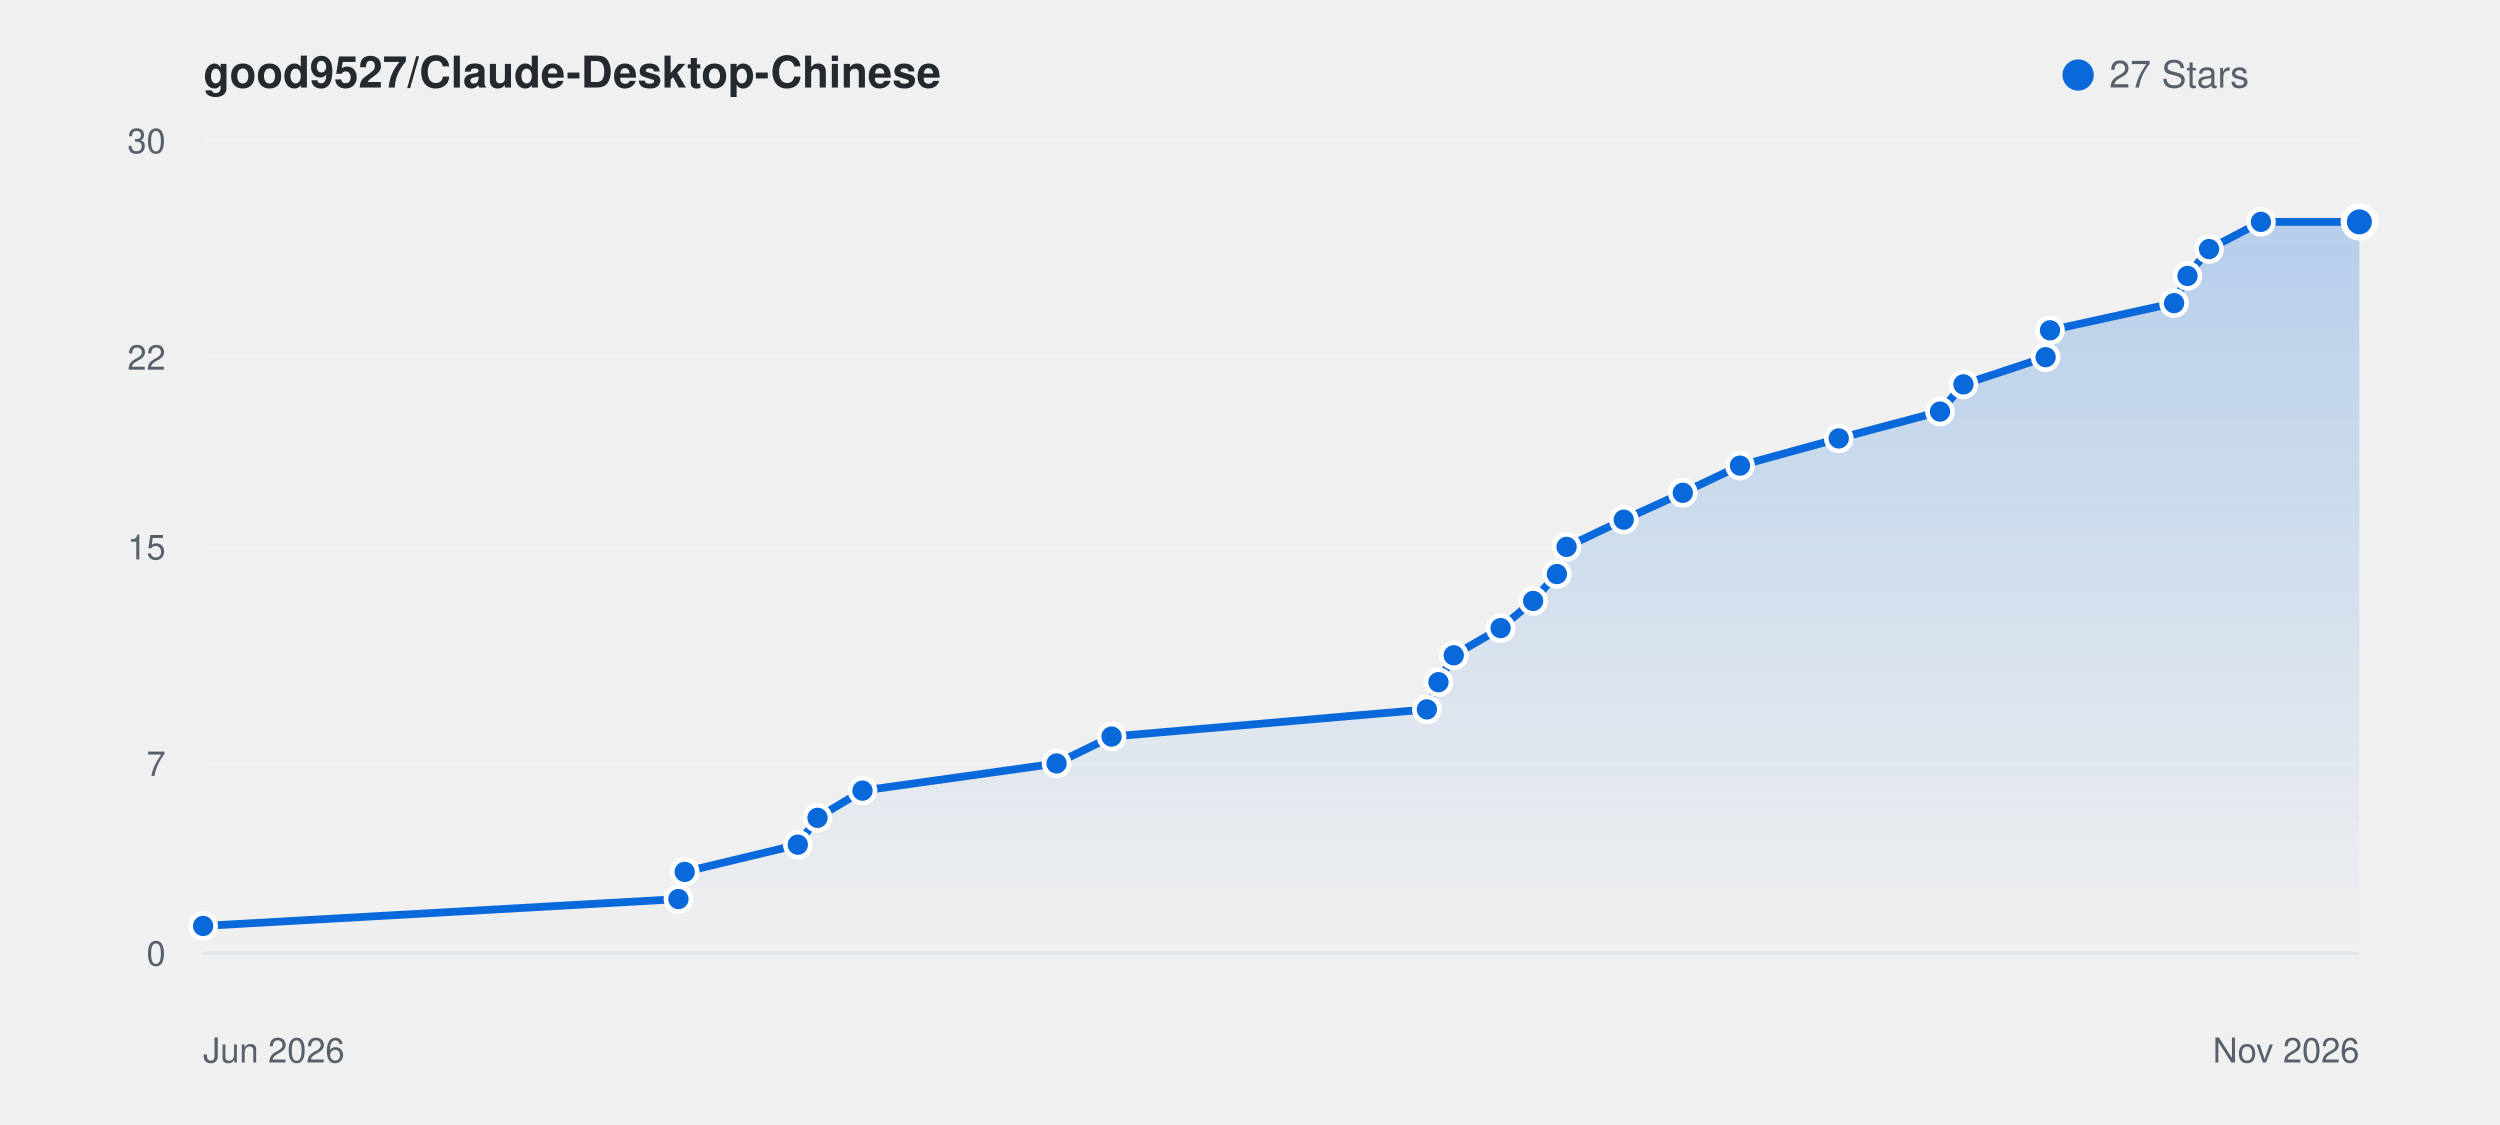
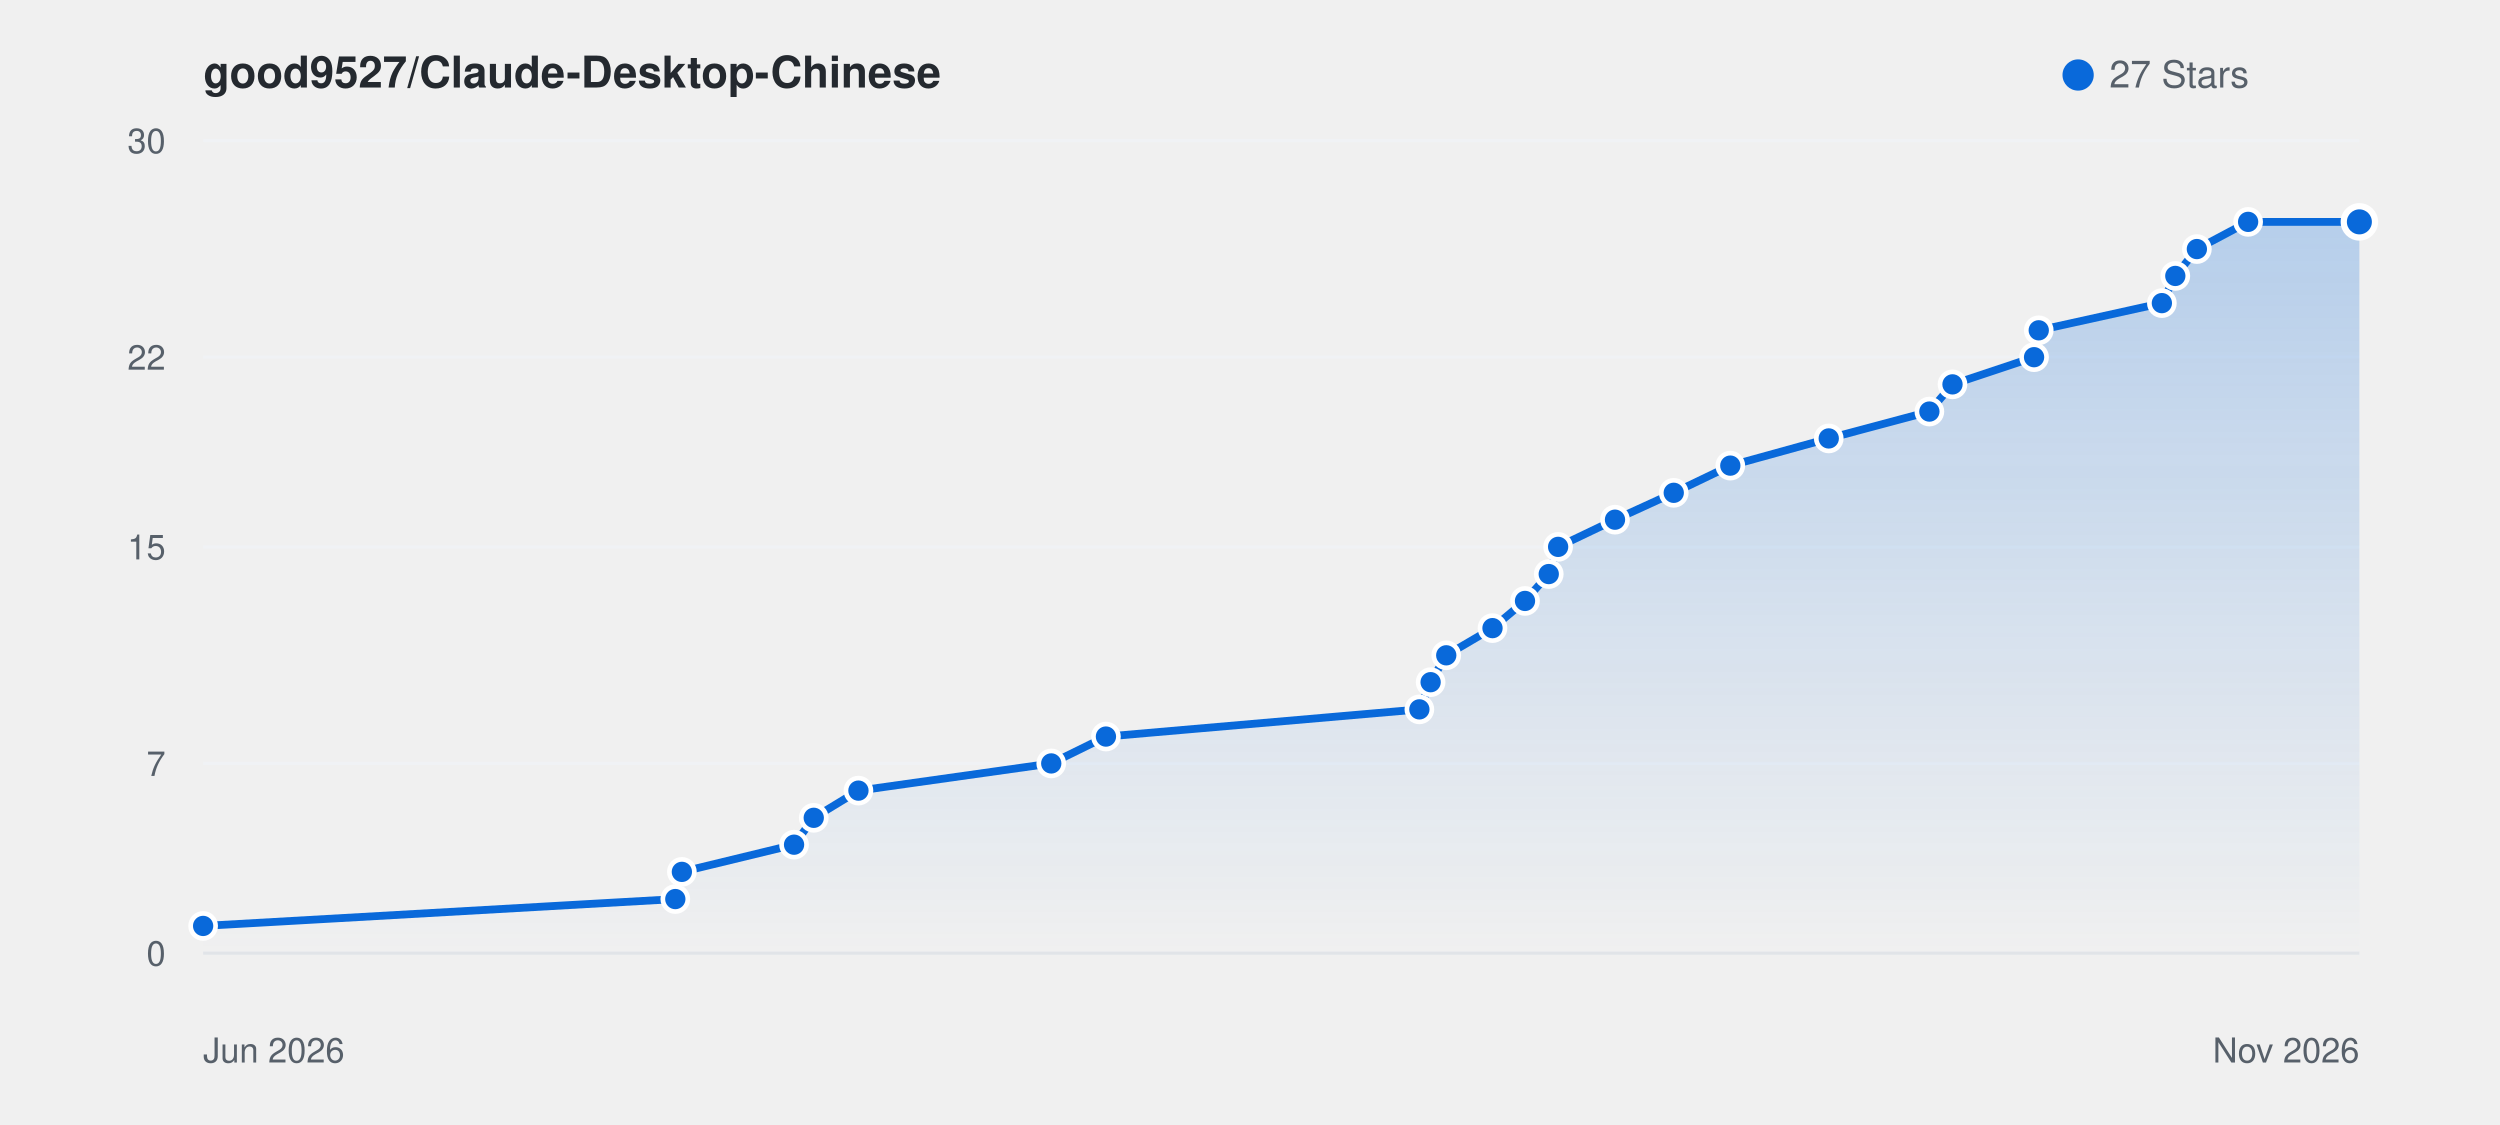
<svg xmlns="http://www.w3.org/2000/svg" viewBox="0 0 800 360" width="100%" height="auto" style="background: #ffffff; border-radius: 8px; border: 1px solid #e1e4e8; font-family: -apple-system, BlinkMacSystemFont, Segoe UI, Helvetica, Arial, sans-serif;">
  <defs>
    <linearGradient id="starGrad_light" x1="0%" y1="0%" x2="0%" y2="100%">
      <stop offset="0%" stop-color="rgba(9, 105, 218, 0.25)" />
      <stop offset="100%" stop-color="rgba(9, 105, 218, 0.0)" />
    </linearGradient>
  </defs>
  <text x="65" y="28" font-size="14" font-weight="600" fill="#24292f">good9527/Claude-Desktop-Chinese</text>
  <circle cx="665" cy="24" r="5" fill="#0969da" />
  <text x="675" y="28" font-size="12" fill="#57606a">27 Stars</text>
  <line x1="65" y1="305.0" x2="755" y2="305.0" stroke="#f0f2f5" stroke-width="1" />
  <text x="53" y="309.0" font-size="11" fill="#57606a" text-anchor="end">0</text>
  <line x1="65" y1="244.3" x2="755" y2="244.3" stroke="#f0f2f5" stroke-width="1" />
  <text x="53" y="248.3" font-size="11" fill="#57606a" text-anchor="end">7</text>
  <line x1="65" y1="175.0" x2="755" y2="175.0" stroke="#f0f2f5" stroke-width="1" />
  <text x="53" y="179.0" font-size="11" fill="#57606a" text-anchor="end">15</text>
  <line x1="65" y1="114.3" x2="755" y2="114.3" stroke="#f0f2f5" stroke-width="1" />
  <text x="53" y="118.3" font-size="11" fill="#57606a" text-anchor="end">22</text>
  <line x1="65" y1="45.0" x2="755" y2="45.0" stroke="#f0f2f5" stroke-width="1" />
  <text x="53" y="49.0" font-size="11" fill="#57606a" text-anchor="end">30</text>
  <line x1="65" y1="305" x2="755" y2="305" stroke="#e1e4e8" stroke-width="1" />
  <text x="65" y="340" font-size="11" fill="#57606a">Jun 2026</text>
  <text x="755" y="340" font-size="11" fill="#57606a" text-anchor="end">Nov 2026</text>
-   <path d="M 65.0 296.3 L 217.1 287.7 L 219.1 279.0 L 255.3 270.3 L 261.6 261.7 L 276.0 253.0 L 338.1 244.3 L 355.7 235.7 L 456.6 227.0 L 460.3 218.3 L 465.2 209.7 L 480.2 201.0 L 490.6 192.3 L 498.2 183.7 L 501.3 175.0 L 519.6 166.3 L 538.5 157.7 L 556.8 149.0 L 588.4 140.3 L 620.8 131.7 L 628.3 123.0 L 654.6 114.3 L 656.0 105.7 L 695.7 97.0 L 700.0 88.3 L 706.9 79.7 L 723.5 71.0 L 755.0 71.0 L 755.0 305.0 L 65.0 305.0 Z" fill="url(#starGrad_light)" />
-   <path d="M 65.0 296.3 L 217.1 287.7 L 219.1 279.0 L 255.3 270.3 L 261.6 261.7 L 276.0 253.0 L 338.1 244.3 L 355.7 235.7 L 456.6 227.0 L 460.3 218.3 L 465.2 209.7 L 480.2 201.0 L 490.6 192.3 L 498.2 183.7 L 501.3 175.0 L 519.6 166.3 L 538.5 157.7 L 556.8 149.0 L 588.4 140.3 L 620.8 131.7 L 628.3 123.0 L 654.6 114.3 L 656.0 105.7 L 695.7 97.0 L 700.0 88.3 L 706.9 79.7 L 723.5 71.0 L 755.0 71.0" fill="none" stroke="#0969da" stroke-width="2.5" stroke-linecap="round" stroke-linejoin="round" />
+   <path d="M 65.0 296.3 L 216.1 287.7 L 218.2 279.0 L 254.1 270.3 L 260.4 261.7 L 274.7 253.0 L 336.4 244.3 L 353.9 235.7 L 454.2 227.0 L 457.8 218.3 L 462.8 209.7 L 477.6 201.0 L 488.0 192.3 L 495.6 183.7 L 498.6 175.0 L 516.8 166.3 L 535.6 157.7 L 553.7 149.0 L 585.2 140.3 L 617.4 131.7 L 624.8 123.0 L 650.9 114.3 L 652.4 105.7 L 691.8 97.0 L 696.1 88.3 L 703.0 79.7 L 719.4 71.0 L 755.0 71.0 L 755.0 305.0 L 65.0 305.0 Z" fill="url(#starGrad_light)" />
+   <path d="M 65.0 296.3 L 216.1 287.7 L 218.2 279.0 L 254.1 270.3 L 260.4 261.7 L 274.7 253.0 L 336.4 244.3 L 353.9 235.7 L 454.2 227.0 L 457.8 218.3 L 462.8 209.7 L 477.6 201.0 L 488.0 192.3 L 495.6 183.7 L 498.6 175.0 L 516.8 166.3 L 535.6 157.7 L 553.7 149.0 L 585.2 140.3 L 617.4 131.7 L 624.8 123.0 L 650.9 114.3 L 652.4 105.7 L 691.8 97.0 L 696.1 88.3 L 703.0 79.7 L 719.4 71.0 L 755.0 71.0" fill="none" stroke="#0969da" stroke-width="2.5" stroke-linecap="round" stroke-linejoin="round" />
  <circle cx="65.0" cy="296.3" r="4" fill="#0969da" stroke="#fff" stroke-width="1.5" />
-   <circle cx="217.1" cy="287.7" r="4" fill="#0969da" stroke="#fff" stroke-width="1.5" />
-   <circle cx="219.1" cy="279.0" r="4" fill="#0969da" stroke="#fff" stroke-width="1.5" />
-   <circle cx="255.3" cy="270.3" r="4" fill="#0969da" stroke="#fff" stroke-width="1.5" />
-   <circle cx="261.6" cy="261.7" r="4" fill="#0969da" stroke="#fff" stroke-width="1.5" />
-   <circle cx="276.0" cy="253.0" r="4" fill="#0969da" stroke="#fff" stroke-width="1.5" />
-   <circle cx="338.1" cy="244.3" r="4" fill="#0969da" stroke="#fff" stroke-width="1.5" />
-   <circle cx="355.7" cy="235.7" r="4" fill="#0969da" stroke="#fff" stroke-width="1.5" />
-   <circle cx="456.6" cy="227.0" r="4" fill="#0969da" stroke="#fff" stroke-width="1.5" />
-   <circle cx="460.3" cy="218.3" r="4" fill="#0969da" stroke="#fff" stroke-width="1.5" />
-   <circle cx="465.2" cy="209.7" r="4" fill="#0969da" stroke="#fff" stroke-width="1.5" />
-   <circle cx="480.2" cy="201.0" r="4" fill="#0969da" stroke="#fff" stroke-width="1.5" />
-   <circle cx="490.6" cy="192.3" r="4" fill="#0969da" stroke="#fff" stroke-width="1.5" />
-   <circle cx="498.2" cy="183.7" r="4" fill="#0969da" stroke="#fff" stroke-width="1.5" />
-   <circle cx="501.3" cy="175.0" r="4" fill="#0969da" stroke="#fff" stroke-width="1.5" />
-   <circle cx="519.6" cy="166.3" r="4" fill="#0969da" stroke="#fff" stroke-width="1.5" />
-   <circle cx="538.5" cy="157.7" r="4" fill="#0969da" stroke="#fff" stroke-width="1.5" />
-   <circle cx="556.8" cy="149.0" r="4" fill="#0969da" stroke="#fff" stroke-width="1.5" />
-   <circle cx="588.4" cy="140.3" r="4" fill="#0969da" stroke="#fff" stroke-width="1.5" />
-   <circle cx="620.8" cy="131.7" r="4" fill="#0969da" stroke="#fff" stroke-width="1.5" />
-   <circle cx="628.3" cy="123.0" r="4" fill="#0969da" stroke="#fff" stroke-width="1.5" />
-   <circle cx="654.6" cy="114.3" r="4" fill="#0969da" stroke="#fff" stroke-width="1.5" />
-   <circle cx="656.0" cy="105.7" r="4" fill="#0969da" stroke="#fff" stroke-width="1.5" />
-   <circle cx="695.7" cy="97.0" r="4" fill="#0969da" stroke="#fff" stroke-width="1.5" />
-   <circle cx="700.0" cy="88.3" r="4" fill="#0969da" stroke="#fff" stroke-width="1.5" />
-   <circle cx="706.9" cy="79.7" r="4" fill="#0969da" stroke="#fff" stroke-width="1.5" />
-   <circle cx="723.5" cy="71.0" r="4" fill="#0969da" stroke="#fff" stroke-width="1.5" />
+   <circle cx="216.1" cy="287.7" r="4" fill="#0969da" stroke="#fff" stroke-width="1.5" />
+   <circle cx="218.2" cy="279.0" r="4" fill="#0969da" stroke="#fff" stroke-width="1.5" />
+   <circle cx="254.1" cy="270.3" r="4" fill="#0969da" stroke="#fff" stroke-width="1.5" />
+   <circle cx="260.4" cy="261.7" r="4" fill="#0969da" stroke="#fff" stroke-width="1.5" />
+   <circle cx="274.7" cy="253.0" r="4" fill="#0969da" stroke="#fff" stroke-width="1.5" />
+   <circle cx="336.4" cy="244.3" r="4" fill="#0969da" stroke="#fff" stroke-width="1.5" />
+   <circle cx="353.9" cy="235.7" r="4" fill="#0969da" stroke="#fff" stroke-width="1.5" />
+   <circle cx="454.2" cy="227.0" r="4" fill="#0969da" stroke="#fff" stroke-width="1.5" />
+   <circle cx="457.8" cy="218.3" r="4" fill="#0969da" stroke="#fff" stroke-width="1.5" />
+   <circle cx="462.8" cy="209.7" r="4" fill="#0969da" stroke="#fff" stroke-width="1.5" />
+   <circle cx="477.6" cy="201.0" r="4" fill="#0969da" stroke="#fff" stroke-width="1.5" />
+   <circle cx="488.0" cy="192.3" r="4" fill="#0969da" stroke="#fff" stroke-width="1.5" />
+   <circle cx="495.6" cy="183.7" r="4" fill="#0969da" stroke="#fff" stroke-width="1.5" />
+   <circle cx="498.6" cy="175.0" r="4" fill="#0969da" stroke="#fff" stroke-width="1.5" />
+   <circle cx="516.8" cy="166.3" r="4" fill="#0969da" stroke="#fff" stroke-width="1.5" />
+   <circle cx="535.6" cy="157.7" r="4" fill="#0969da" stroke="#fff" stroke-width="1.5" />
+   <circle cx="553.7" cy="149.0" r="4" fill="#0969da" stroke="#fff" stroke-width="1.5" />
+   <circle cx="585.2" cy="140.3" r="4" fill="#0969da" stroke="#fff" stroke-width="1.5" />
+   <circle cx="617.4" cy="131.7" r="4" fill="#0969da" stroke="#fff" stroke-width="1.5" />
+   <circle cx="624.8" cy="123.0" r="4" fill="#0969da" stroke="#fff" stroke-width="1.5" />
+   <circle cx="650.9" cy="114.3" r="4" fill="#0969da" stroke="#fff" stroke-width="1.5" />
+   <circle cx="652.4" cy="105.7" r="4" fill="#0969da" stroke="#fff" stroke-width="1.5" />
+   <circle cx="691.8" cy="97.0" r="4" fill="#0969da" stroke="#fff" stroke-width="1.5" />
+   <circle cx="696.1" cy="88.3" r="4" fill="#0969da" stroke="#fff" stroke-width="1.5" />
+   <circle cx="703.0" cy="79.7" r="4" fill="#0969da" stroke="#fff" stroke-width="1.5" />
+   <circle cx="719.4" cy="71.0" r="4" fill="#0969da" stroke="#fff" stroke-width="1.5" />
  <circle cx="755.0" cy="71.0" r="5" fill="#0969da" stroke="#fff" stroke-width="2" />
</svg>
